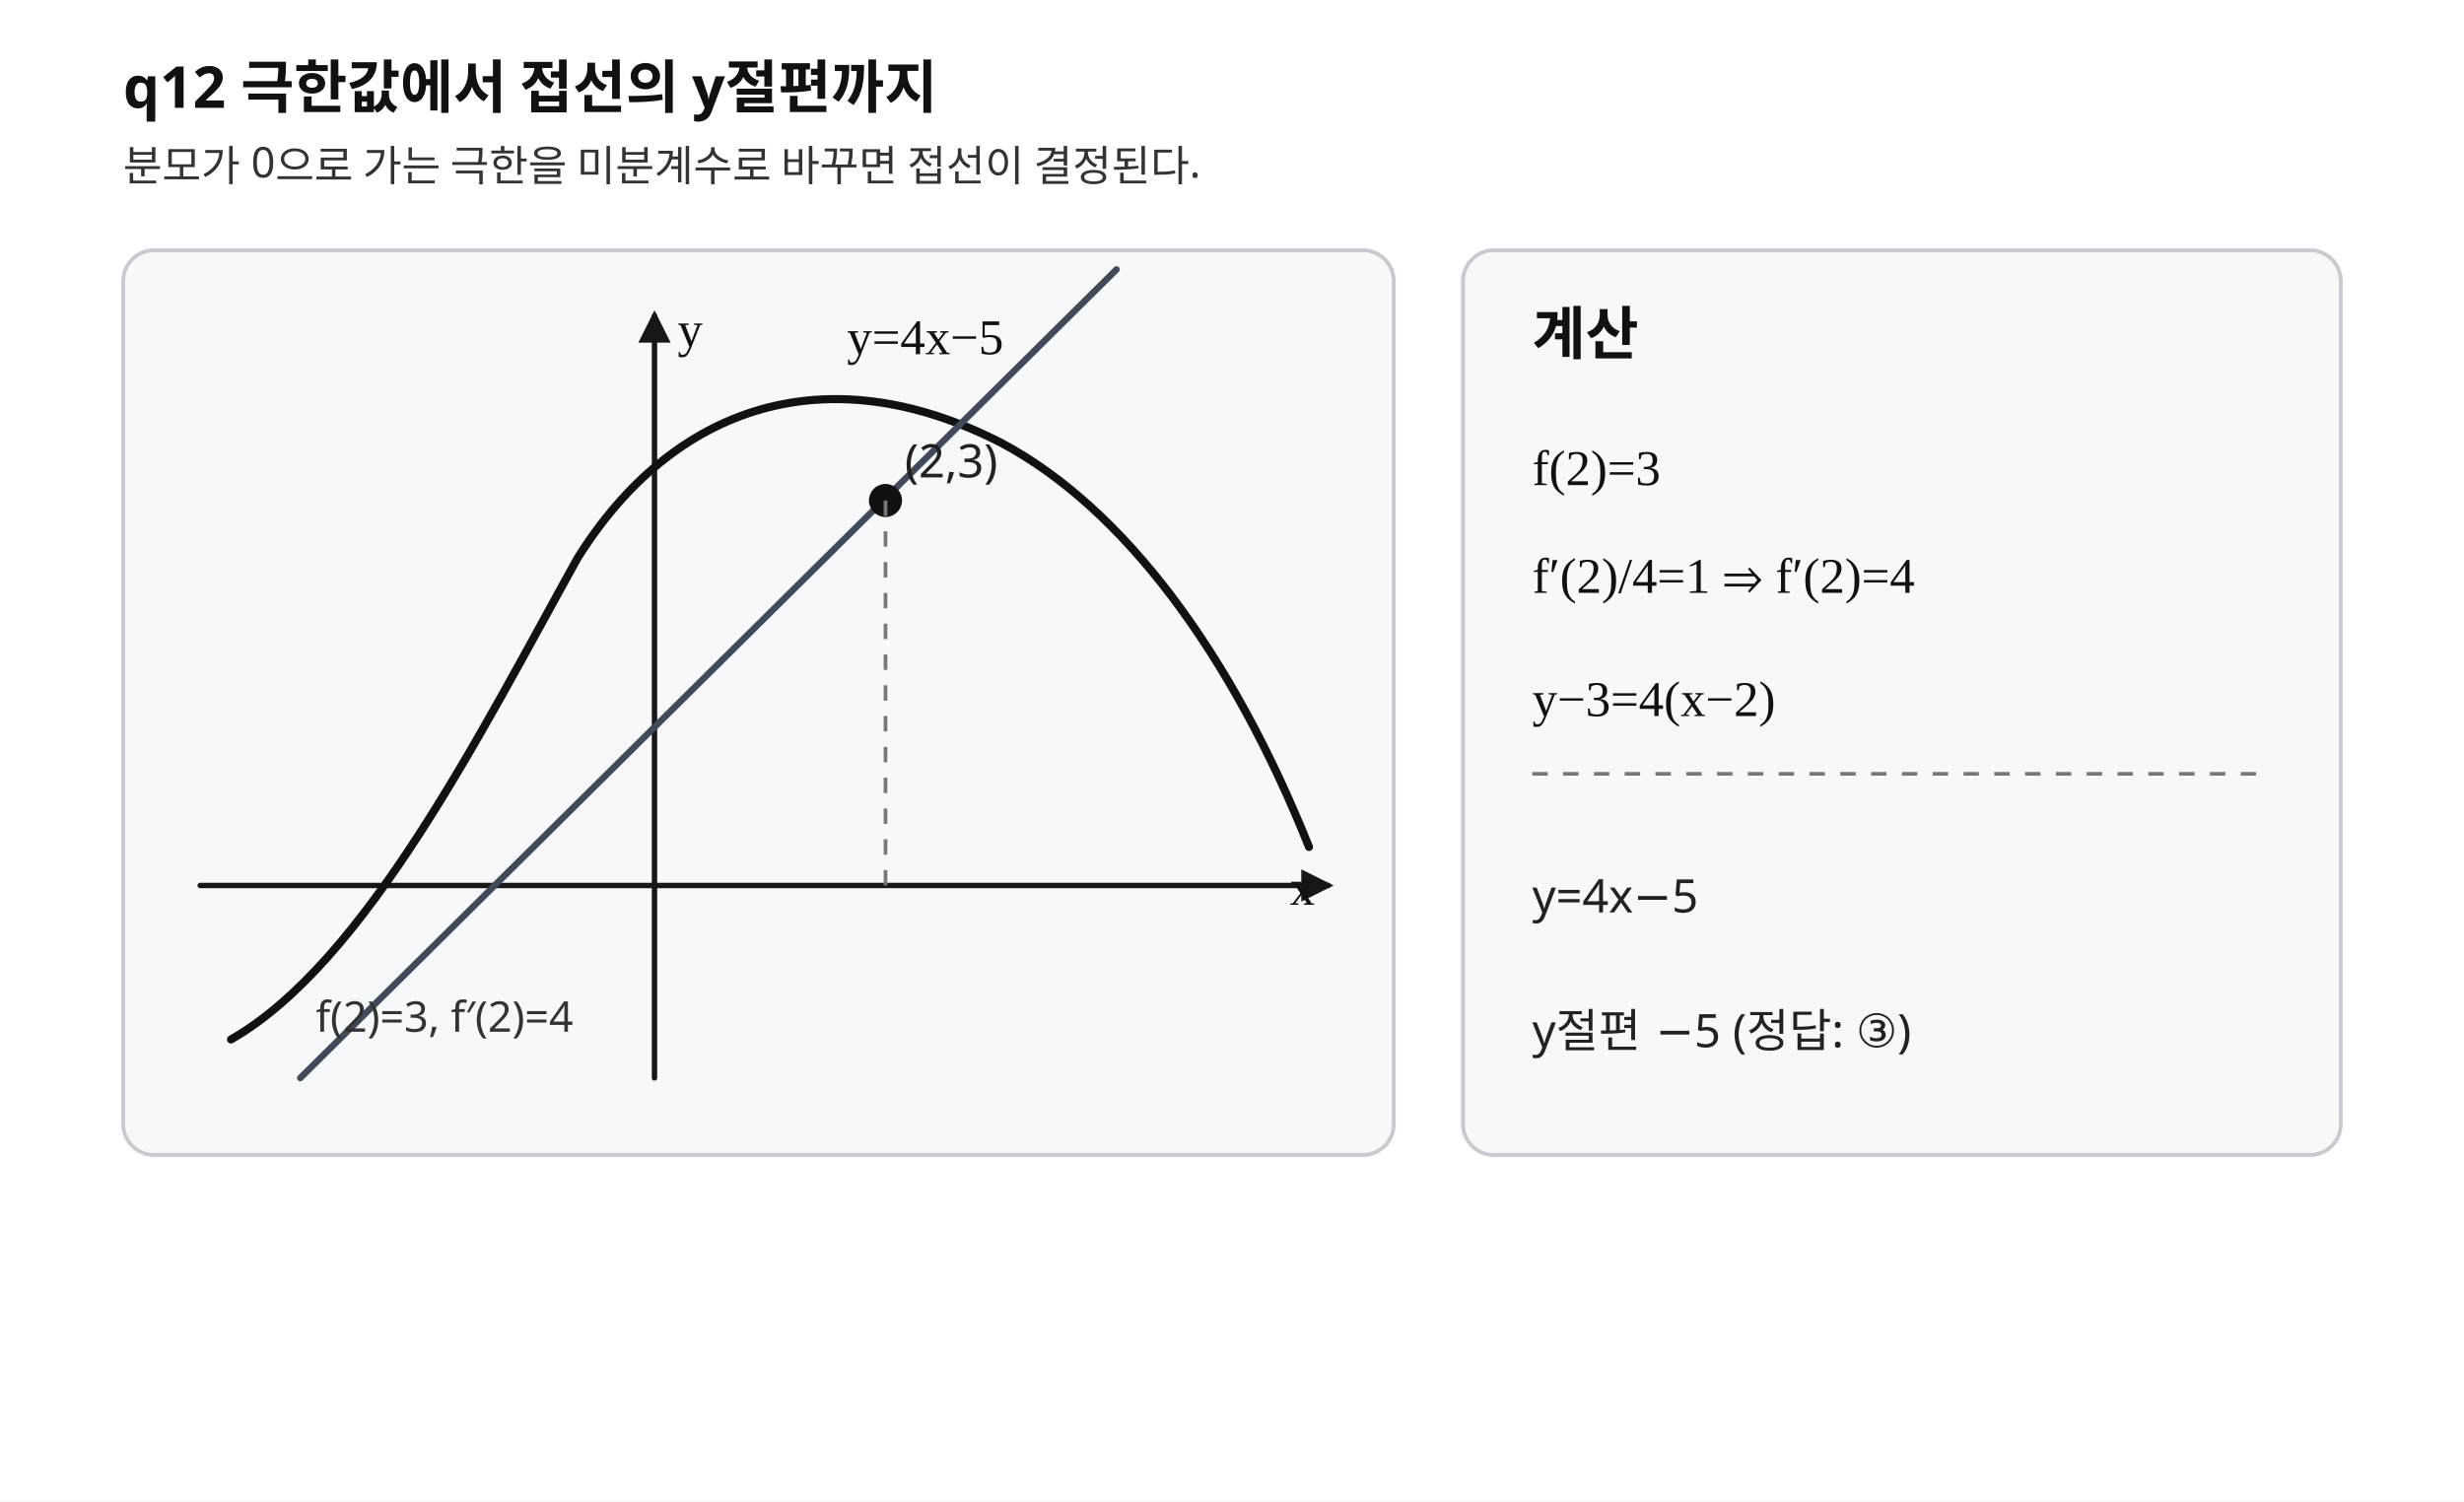
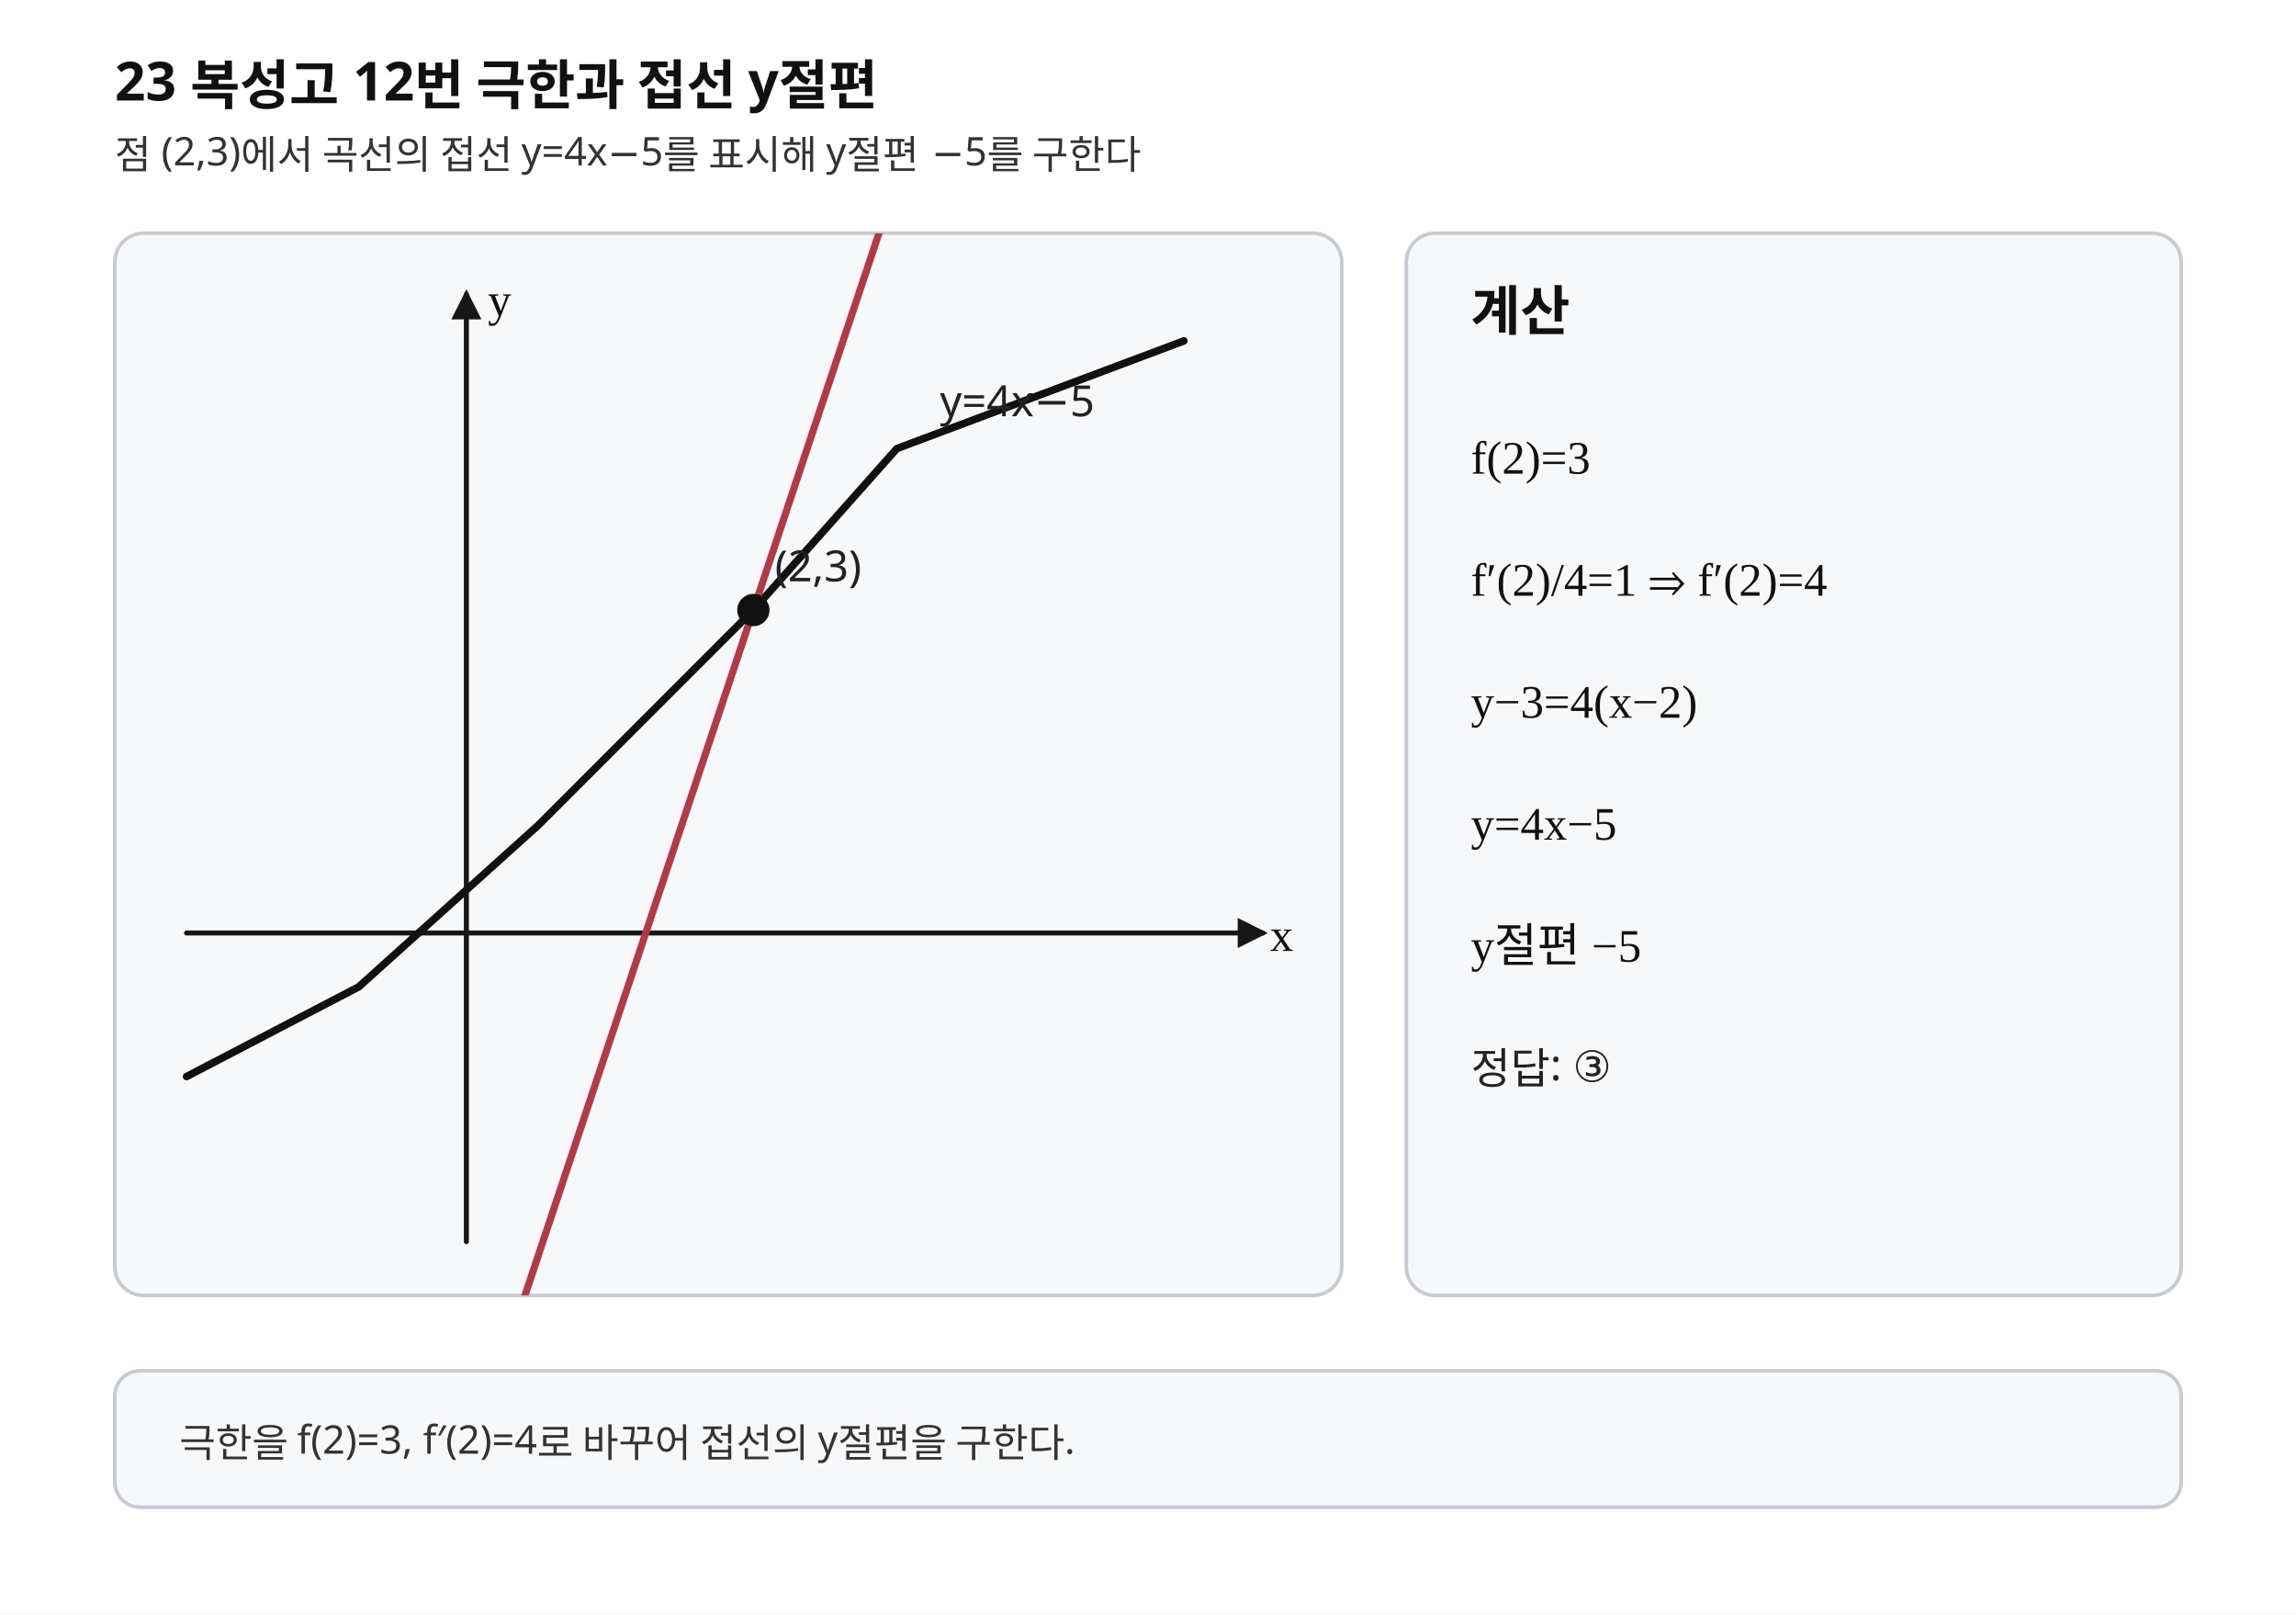
- <svg xmlns="http://www.w3.org/2000/svg" width="640" height="390" viewBox="0 0 640 390" preserveAspectRatio="xMidYMid meet" role="img" aria-labelledby="title desc">
-   <style>.background{fill:#fff}.axis{stroke:#171717;stroke-width:1.4;fill:none;stroke-linecap:round;stroke-linejoin:round}.curve{stroke:#111;stroke-width:2.1;fill:none;stroke-linecap:round;stroke-linejoin:round}.tangent{stroke:#3f4a5a;stroke-width:1.7;fill:none;stroke-linecap:round;stroke-linejoin:round}.guide{stroke:#777;stroke-width:.95;stroke-dasharray:4 4;fill:none}.point{stroke:#111;stroke-width:1;fill:#111}.panel{fill:#f7f8fa;stroke:#c7cbd1;stroke-width:1}.title{font-family:"Noto Sans KR","Pretendard","Malgun Gothic",sans-serif;font-size:15px;font-weight:700;fill:#111}.label{font-family:"Noto Sans KR","Pretendard","Malgun Gothic",sans-serif;font-size:12px;fill:#222}.small{font-family:"Noto Sans KR","Pretendard","Malgun Gothic",sans-serif;font-size:11px;fill:#333}.math{font-family:"STIX Two Math","Cambria Math","Times New Roman",serif;font-size:13px;fill:#111}</style>
+ <svg xmlns="http://www.w3.org/2000/svg" width="640" height="450" viewBox="0 0 640 450" preserveAspectRatio="xMidYMid meet" role="img" aria-labelledby="title desc" data-fact-hash="sha256:5d46d214c65ca375e56bac78dcf4f4267a8758dfae45c453c4a0127418a24357" data-visual-provenance="PYTHON_DERIVED_LAYOUT_REVIEWED">
+   <style>.background{fill:#fff}.axis{stroke:#171717;stroke-width:1.4;fill:none;stroke-linecap:round;stroke-linejoin:round}.curve{stroke:#111;stroke-width:2.1;fill:none;stroke-linecap:round;stroke-linejoin:round}.tangent{stroke:#b23a48;stroke-width:2;fill:none;stroke-linecap:round}.normal{stroke:#b23a48;stroke-width:2;fill:none;stroke-linecap:round}.perp{stroke:#356a9a;stroke-width:1.9;fill:none;stroke-linecap:round}.secant{stroke:#356a9a;stroke-width:1.9;fill:none;stroke-linecap:round}.line{stroke:#356a9a;stroke-width:1.9;fill:none;stroke-linecap:round}.line-main{stroke:#356a9a;stroke-width:1.9;fill:none;stroke-linecap:round}.level{stroke:#6b7280;stroke-width:1.2;stroke-dasharray:5 4;fill:none}.guide{stroke:#777;stroke-width:.95;stroke-dasharray:4 4;fill:none}.point{stroke:#111;stroke-width:1;fill:#111}.open{stroke:#111;stroke-width:1.3;fill:#fff}.closed{stroke:#111;stroke-width:1;fill:#111}.panel{fill:#f7f8fa;stroke:#c7cbd1;stroke-width:1}.title{font-family:"Noto Sans KR","Pretendard","Malgun Gothic",sans-serif;font-size:15px;font-weight:700;fill:#111}.label{font-family:"Noto Sans KR","Pretendard","Malgun Gothic",sans-serif;font-size:12px;fill:#222}.small{font-family:"Noto Sans KR","Pretendard","Malgun Gothic",sans-serif;font-size:11px;fill:#333}.math{font-family:"STIX Two Math","Cambria Math","Times New Roman",serif;font-size:13px;fill:#111}</style>
  <defs>
    <marker id="axis-arrow" markerWidth="6" markerHeight="6" refX="5" refY="3" orient="auto" markerUnits="strokeWidth">
      <path d="M0,0 L6,3 L0,6 Z" fill="#171717" />
    </marker>
+     <clipPath id="graph-clip">
+       <rect x="32" y="65" width="342" height="296" rx="8" />
+     </clipPath>
  </defs>
-   <rect class="background" x="0" y="0" width="640" height="390" />
-   <text class="title" x="32" y="28">q12  극한값에서 접선의 y절편까지</text>
-   <text class="small" x="32" y="47">분모가 0으로 가는 극한을 미분계수로 바꾸면 접선이 결정된다.</text>
-   <g aria-label="tangent graph">
-     <rect class="panel" x="32" y="65" width="330" height="235" rx="8" />
-     <line class="axis" x1="52" y1="230" x2="345" y2="230" marker-end="url(#axis-arrow)" />
-     <line class="axis" x1="170" y1="280" x2="170" y2="82" marker-end="url(#axis-arrow)" />
-     <path class="curve" d="M60 270 C95 250 125 190 150 145 C175 105 215 92 260 115 C292 132 320 170 340 220" />
-     <path class="tangent" d="M78 280 L290 70" />
-     <circle class="point" cx="230" cy="130" r="3.8" />
-     <line class="guide" x1="230" y1="130" x2="230" y2="230" />
-     <text class="label" x="235" y="124">(2,3)</text>
-     <text class="math" x="220" y="92">y=4x−5</text>
-     <text class="math" x="335" y="235">x</text>
-     <text class="math" x="176" y="90">y</text>
-     <text class="small" x="82" y="268">f(2)=3, f′(2)=4</text>
+   <rect class="background" x="0" y="0" width="640" height="450" />
+   <text class="title" x="32.000" y="28.000">23 복성고 12번 극한과 접선 y절편</text>
+   <text class="small" x="32.000" y="47.000">점 (2,3)에서 곡선의 접선 y=4x−5를 표시해 y절편 −5를 구한다</text>
+   <g aria-label="graph">
+     <rect class="panel" x="32" y="65" width="342" height="296" rx="8" />
+     <g clip-path="url(#graph-clip)">
+       <line class="axis" x1="52.000" y1="260.000" x2="352.000" y2="260.000" marker-end="url(#axis-arrow)" />
+       <line class="axis" x1="130.000" y1="346.000" x2="130.000" y2="82.000" marker-end="url(#axis-arrow)" />
+       <polyline class="curve" points="52.000,300.000 100.000,275.000 150.000,230.000 210.000,170.000 250.000,125.000 330.000,95.000" />
+       <polyline class="tangent" points="122.000,434.000 282.000,-46.000" />
+       <circle class="point" cx="210.000" cy="170.000" r="4.00" />
+       <text class="label" x="216.000" y="162.000">(2,3)</text>
+       <text class="label" x="262.000" y="116.000">y=4x−5</text>
+       <text class="math" x="354.000" y="265.000">x</text>
+       <text class="math" x="136.000" y="88.000">y</text>
+     </g>
  </g>
  <g aria-label="calculation">
-     <rect class="panel" x="380" y="65" width="228" height="235" rx="8" />
-     <text class="title" x="398" y="92">계산</text>
-     <text class="math" x="398" y="126">f(2)=3</text>
-     <text class="math" x="398" y="154">f′(2)/4=1 ⇒ f′(2)=4</text>
-     <text class="math" x="398" y="186">y−3=4(x−2)</text>
-     <line class="guide" x1="398" y1="201" x2="590" y2="201" />
-     <text class="label" x="398" y="237">y=4x−5</text>
-     <text class="label" x="398" y="272">y절편 −5  (정답: ③)</text>
+     <rect class="panel" x="392" y="65" width="216" height="296" rx="8" />
+     <text class="title" x="410.000" y="92.000">계산</text>
+     <text class="math" x="410.000" y="132.000">f(2)=3</text>
+     <text class="math" x="410.000" y="166.000">f′(2)/4=1 ⇒ f′(2)=4</text>
+     <text class="math" x="410.000" y="200.000">y−3=4(x−2)</text>
+     <text class="math" x="410.000" y="234.000">y=4x−5</text>
+     <text class="math" x="410.000" y="268.000">y절편 −5</text>
+     <text class="label" x="410.000" y="302.000">정답: ③</text>
  </g>
+   <rect class="panel" x="32" y="382" width="576" height="38" rx="7" />
+   <text class="small" x="50.000" y="406.000">극한을 f(2)=3, f′(2)=4로 바꾸어 접선의 y절편을 구한다.</text>
</svg>
